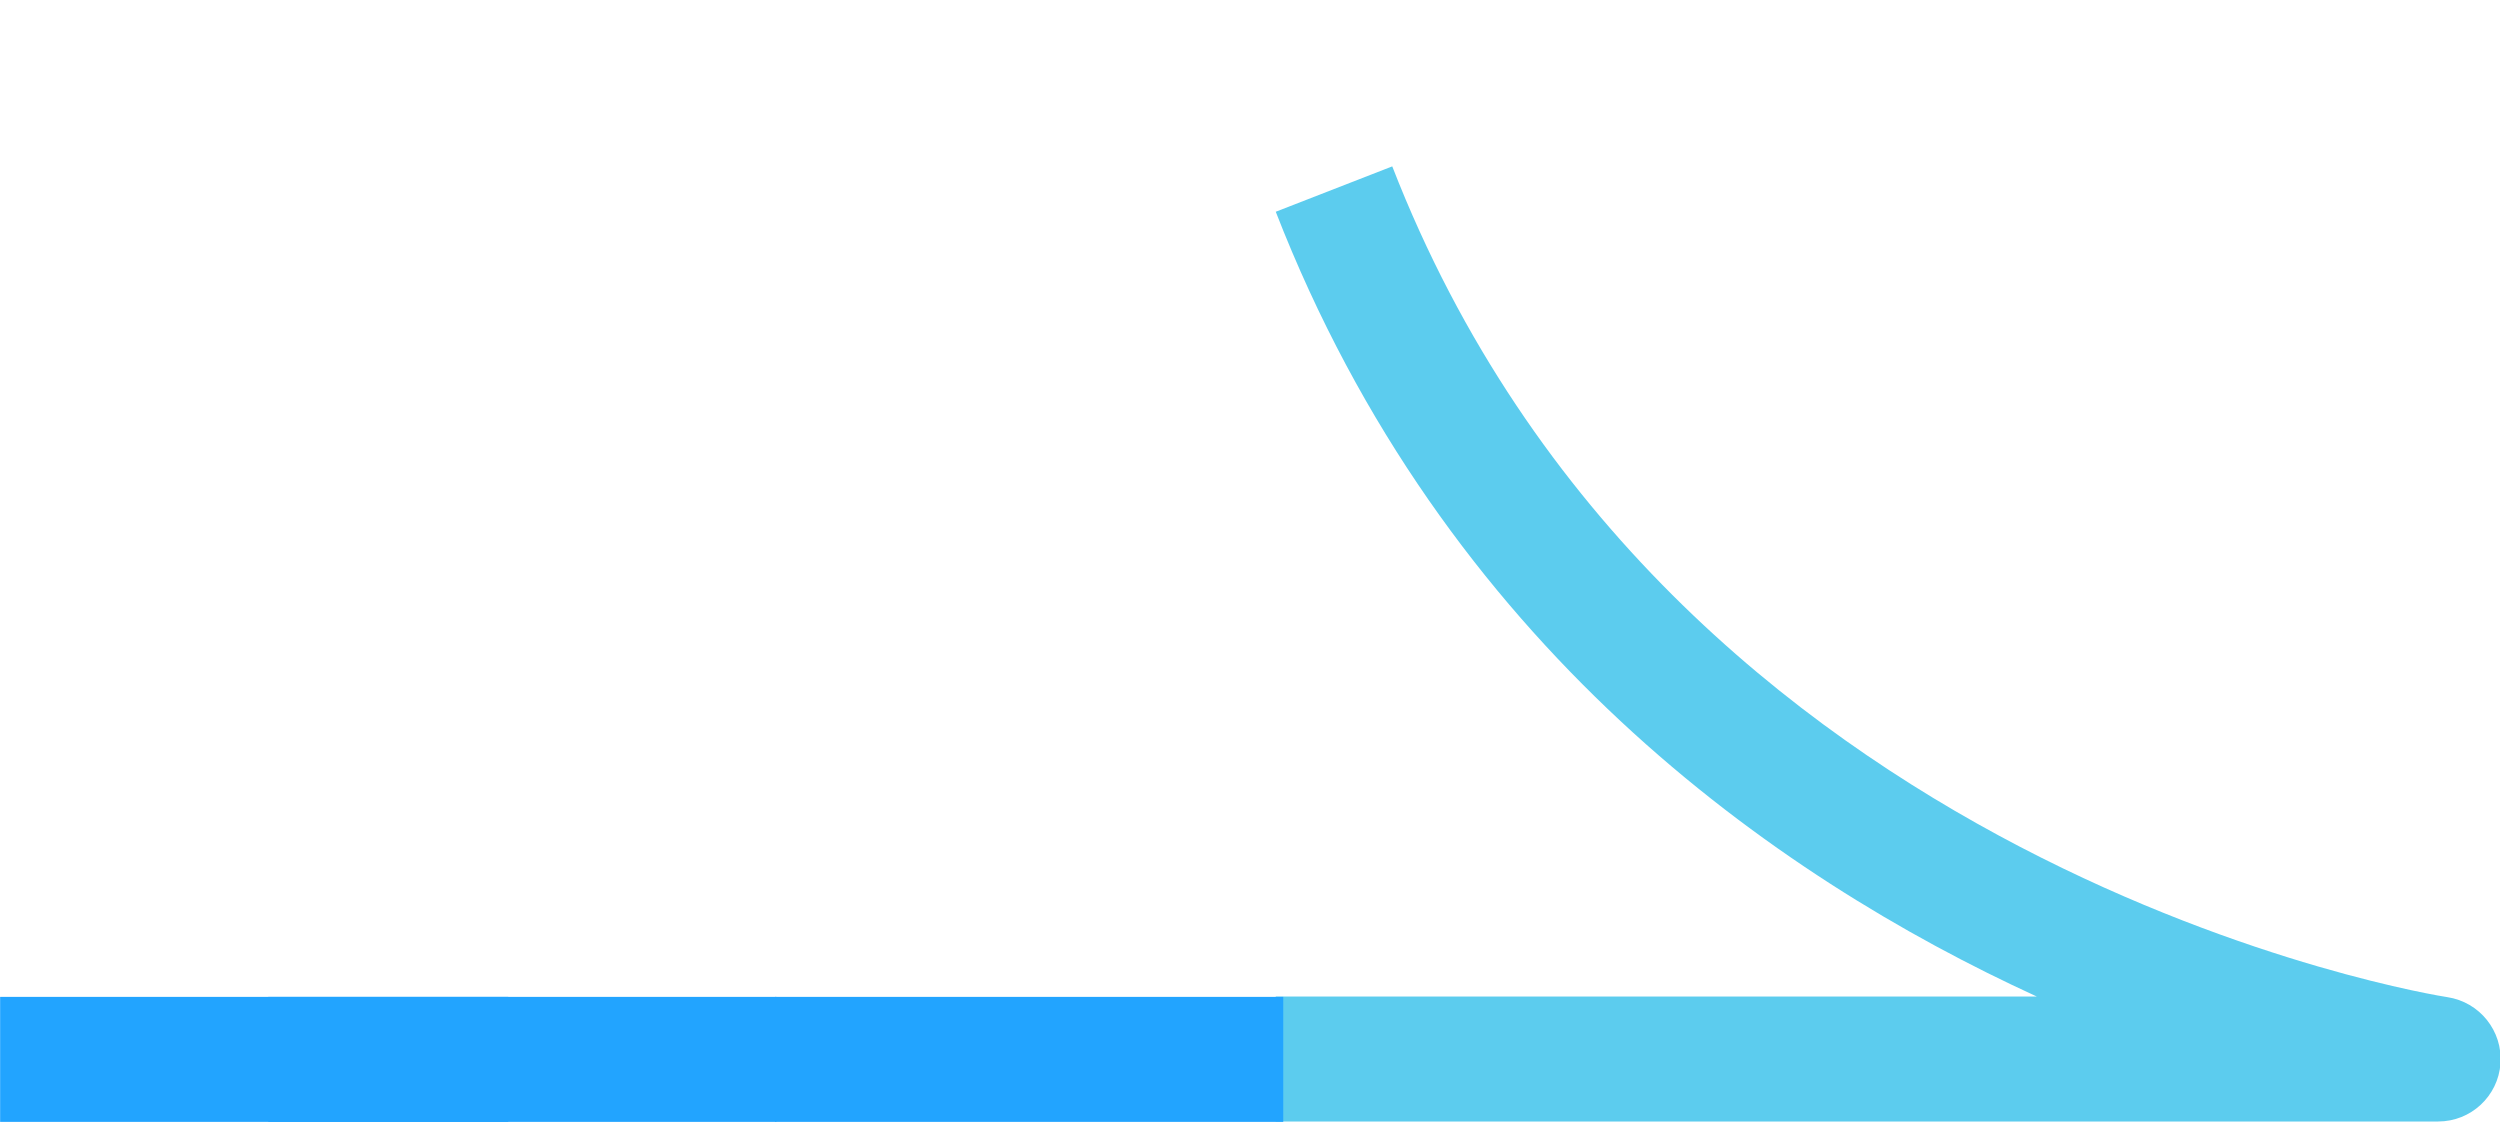
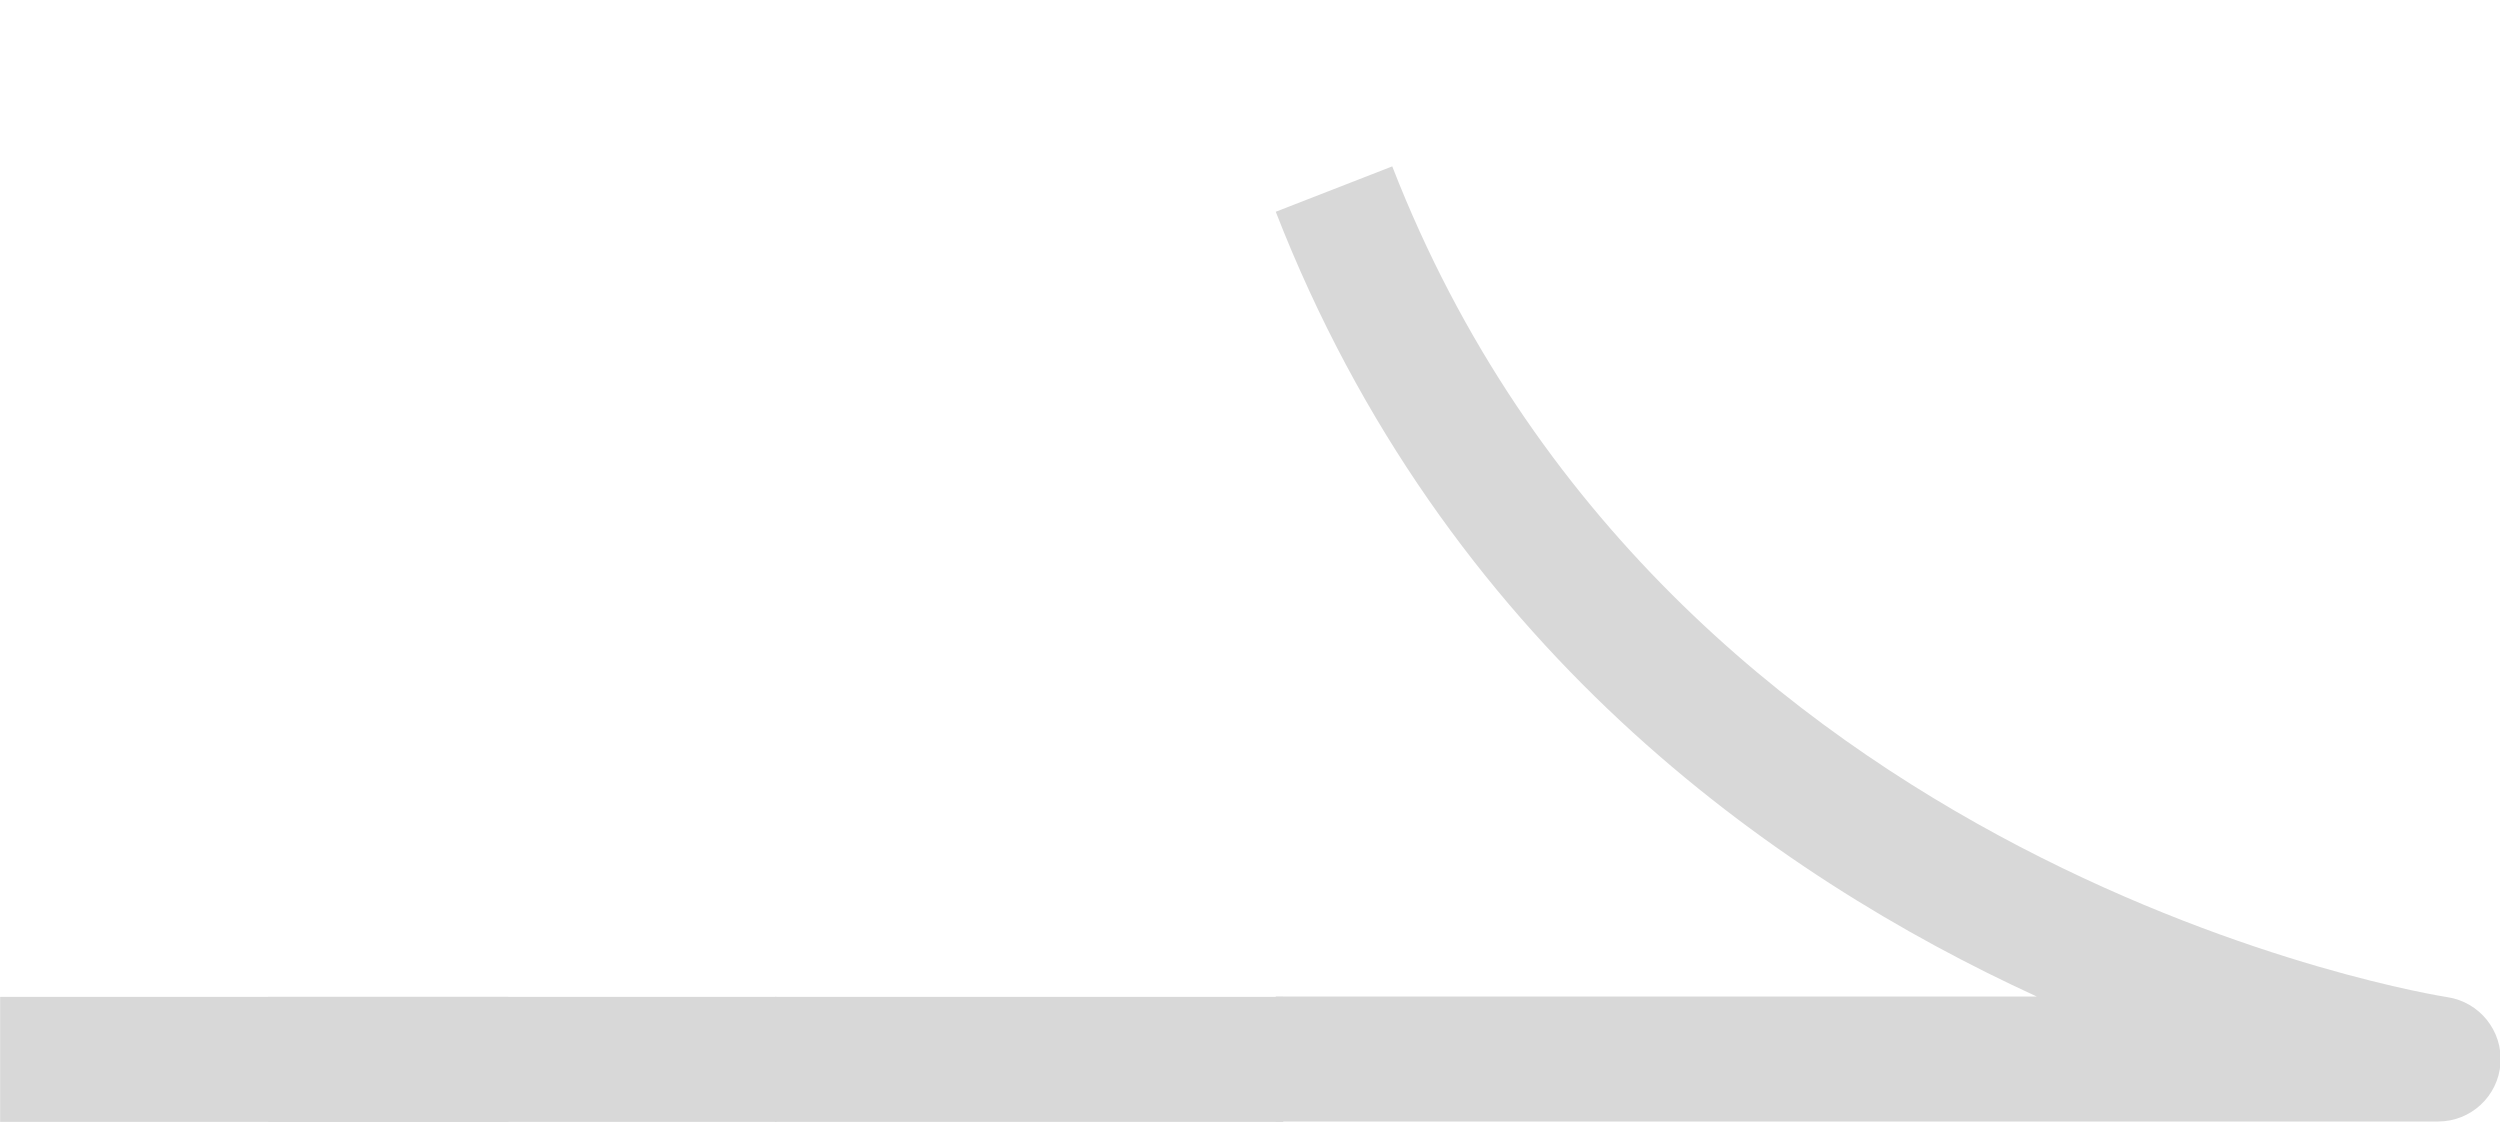
<svg xmlns="http://www.w3.org/2000/svg" width="20" height="9">
  <g>
    <g id="svg_1" fill="none">
-       <path id="svg_2" fill="#5cccee" d="m19.505,8.972l-9.299,0l0,-1l6.088,0c-2.11,-0.967 -4.742,-2.818 -6.088,-6.278l0.932,-0.363c2.202,5.664 8.378,6.637 8.44,6.646c0.259,0.039 0.444,0.27 0.426,0.531c-0.019,0.262 -0.237,0.464 -0.499,0.464l-12.072,-0.352" />
+       <path id="svg_2" fill="#d8d8d8" d="m19.505,8.972l-9.299,0l0,-1l6.088,0c-2.11,-0.967 -4.742,-2.818 -6.088,-6.278l0.932,-0.363c2.202,5.664 8.378,6.637 8.44,6.646c0.259,0.039 0.444,0.27 0.426,0.531c-0.019,0.262 -0.237,0.464 -0.499,0.464l-12.072,-0.352" />
    </g>
-     <line id="svg_13" y2="8.475" x2="6.201" y1="8.475" x1="10.266" stroke="#22a4ff" fill="none" />
-     <line id="svg_26" y2="8.475" x2="2.146" y1="8.475" x1="6.211" stroke="#22a4ff" fill="none" />
-     <line id="svg_27" y2="8.475" x2="0.001" y1="8.475" x1="4.066" stroke="#22a4ff" fill="none" />
+     <line id="svg_13" y2="8.475" x2="6.201" y1="8.475" x1="10.266" stroke="#d8d8d8" fill="none" />
+     <line id="svg_26" y2="8.475" x2="2.146" y1="8.475" x1="6.211" stroke="#d8d8d8" fill="none" />
+     <line id="svg_27" y2="8.475" x2="0.001" y1="8.475" x1="4.066" stroke="#d8d8d8" fill="none" />
  </g>
</svg>
